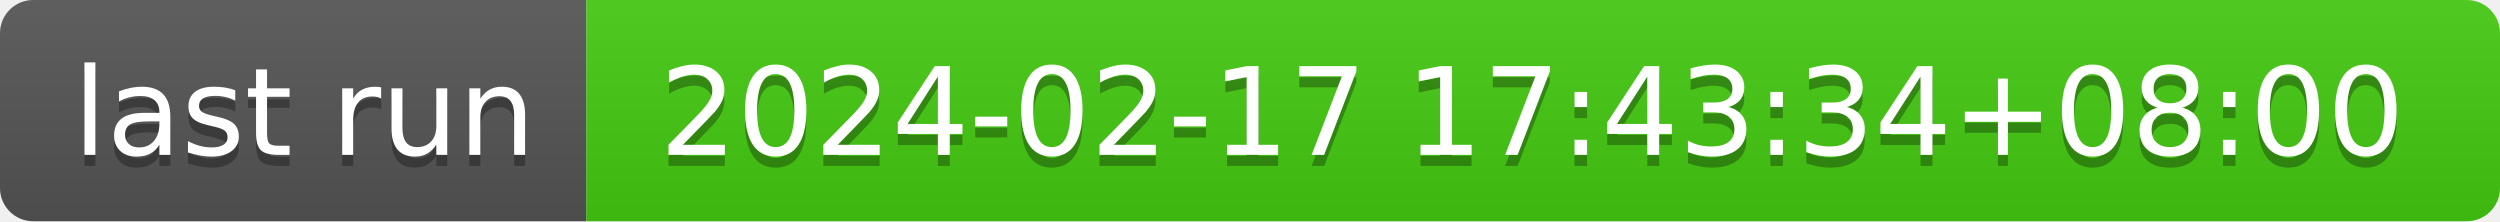
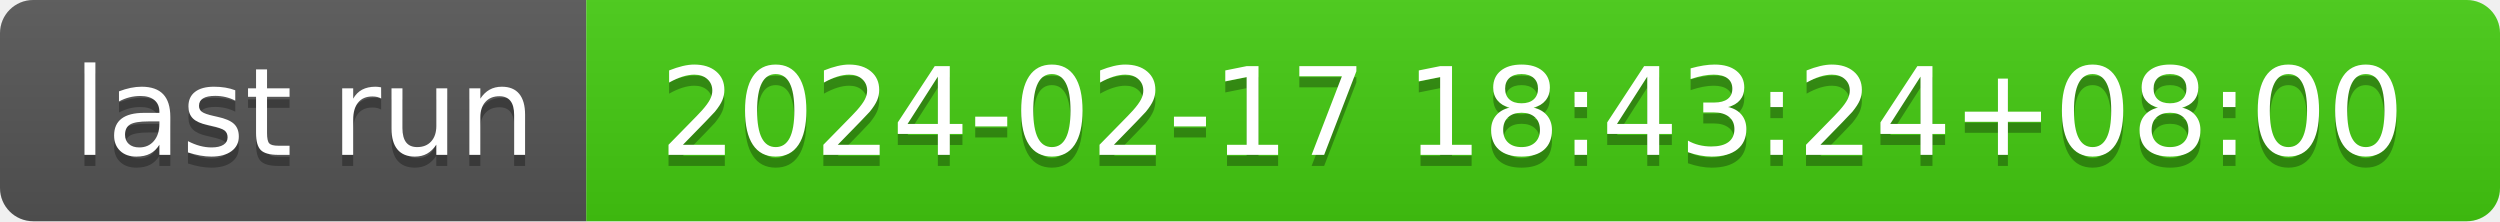
- <svg xmlns="http://www.w3.org/2000/svg" width="226" height="20" role="img" aria-label="last run: 2024-02-17 17:43:34+08:00">
+ <svg xmlns="http://www.w3.org/2000/svg" width="226" height="20" role="img" aria-label="last run: 2024-02-17 18:43:24+08:00">
  <linearGradient id="s" x2="0" y2="100%">
    <stop offset="0" stop-color="#bbb" stop-opacity=".1" />
    <stop offset="1" stop-opacity=".1" />
  </linearGradient>
  <clipPath id="r">
    <rect width="226" height="20" rx="3" fill="#fff" />
  </clipPath>
  <g clip-path="url(#r)">
    <rect width="53" height="20" fill="#555" />
    <rect x="53" width="173" height="20" fill="#4c1" />
    <rect width="226" height="20" fill="url(#s)" />
  </g>
  <g fill="#fff" text-anchor="middle" font-family="Verdana,Geneva,DejaVu Sans,sans-serif" text-rendering="geometricPrecision" font-size="110">
    <text aria-hidden="true" x="275" y="150" fill="#010101" fill-opacity=".3" transform="scale(.1)" textLength="430">last run</text>
    <text x="275" y="140" transform="scale(.1)" fill="#fff" textLength="430">last run</text>
-     <text aria-hidden="true" x="1385" y="150" fill="#010101" fill-opacity=".3" transform="scale(.1)" textLength="1630">2024-02-17 17:43:34+08:00</text>
-     <text x="1385" y="140" transform="scale(.1)" fill="#fff" textLength="1630">2024-02-17 17:43:34+08:00</text>
+     <text aria-hidden="true" x="1385" y="150" fill="#010101" fill-opacity=".3" transform="scale(.1)" textLength="1630">2024-02-17 18:43:24+08:00</text>
+     <text x="1385" y="140" transform="scale(.1)" fill="#fff" textLength="1630">2024-02-17 18:43:24+08:00</text>
  </g>
</svg>
